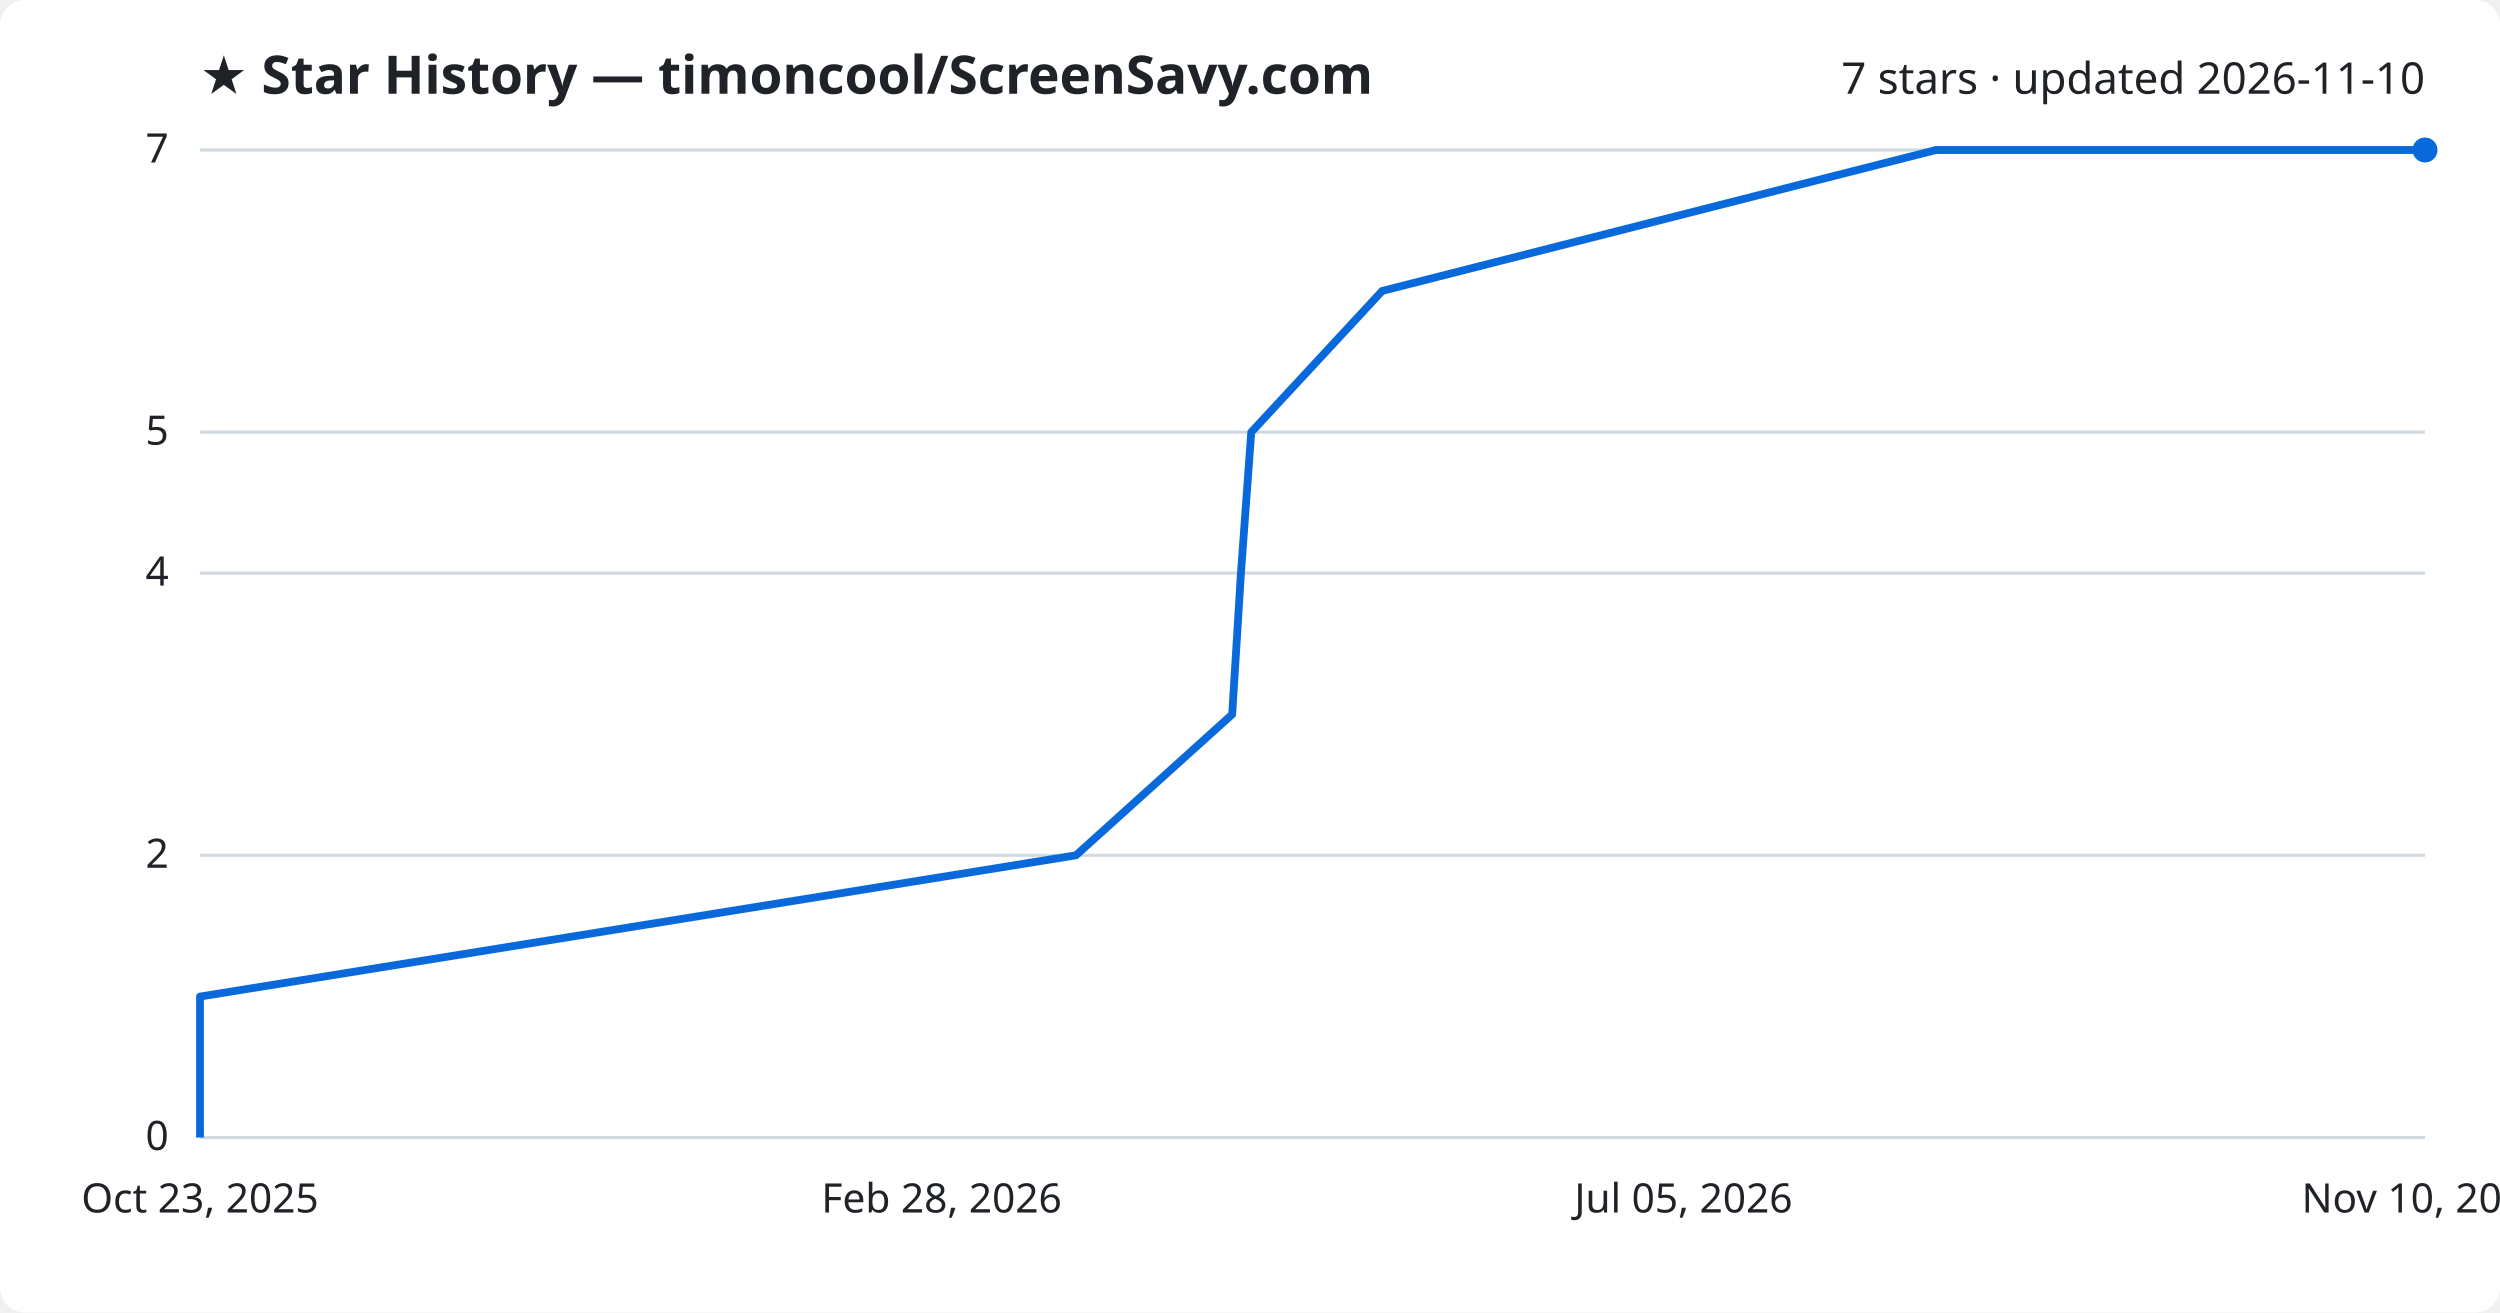
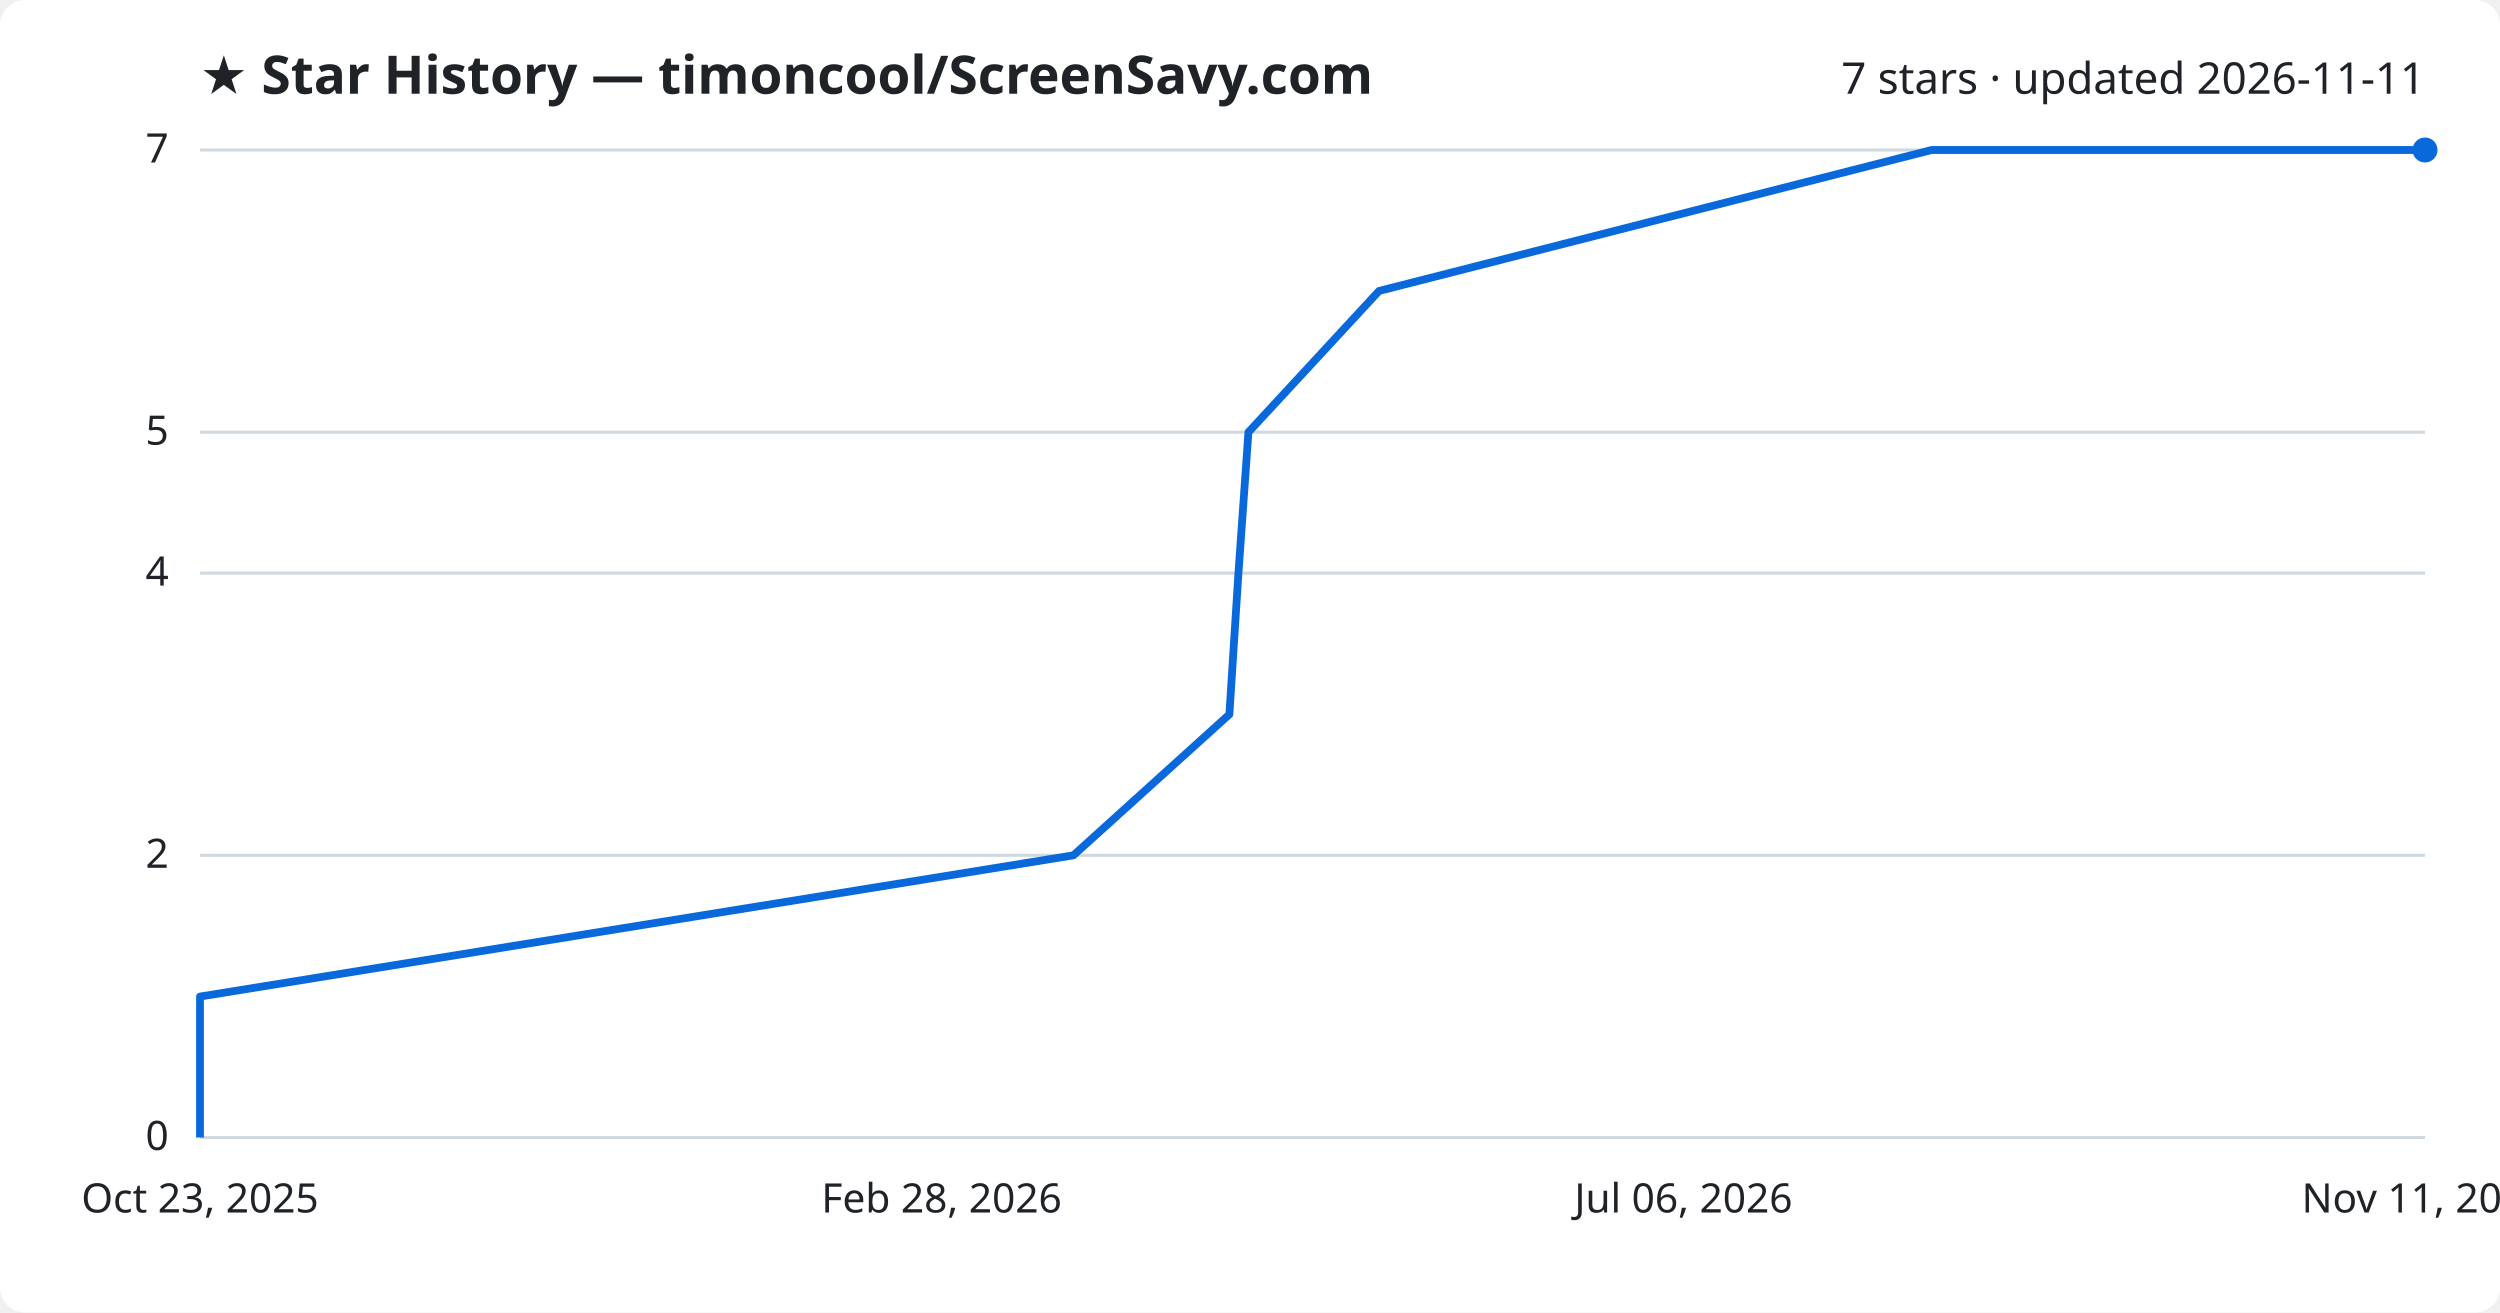
<svg xmlns="http://www.w3.org/2000/svg" viewBox="0 0 800 420" font-family="Segoe UI, sans-serif">
  <rect width="800" height="420" fill="#ffffff" rx="8" />
  <text x="64" y="30" fill="#1f2328" font-size="17" font-weight="700">★ Star History — timoncool/ScreenSavy.com</text>
-   <text x="776" y="30" fill="#1f2328" font-size="14" text-anchor="end">7 stars · updated 2026-11-10</text>
+   <text x="776" y="30" fill="#1f2328" font-size="14" text-anchor="end">7 stars · updated 2026-11-11</text>
  <line x1="64" y1="364.0" x2="776" y2="364.0" stroke="#d1d9e0" stroke-width="1" />
  <text x="54" y="368.0" fill="#1f2328" font-size="13" text-anchor="end">0</text>
  <line x1="64" y1="273.7" x2="776" y2="273.7" stroke="#d1d9e0" stroke-width="1" />
  <text x="54" y="277.7" fill="#1f2328" font-size="13" text-anchor="end">2</text>
  <line x1="64" y1="183.4" x2="776" y2="183.4" stroke="#d1d9e0" stroke-width="1" />
  <text x="54" y="187.4" fill="#1f2328" font-size="13" text-anchor="end">4</text>
  <line x1="64" y1="138.3" x2="776" y2="138.3" stroke="#d1d9e0" stroke-width="1" />
  <text x="54" y="142.3" fill="#1f2328" font-size="13" text-anchor="end">5</text>
  <line x1="64" y1="48.0" x2="776" y2="48.0" stroke="#d1d9e0" stroke-width="1" />
  <text x="54" y="52.0" fill="#1f2328" font-size="13" text-anchor="end">7</text>
-   <path d="M64.0,364.0 L64.0,318.9 L344.3,273.7 L394.3,228.6 L397.1,183.4 L400.4,138.3 L442.3,93.1 L619.5,48.0 L776.0,48.0" fill="none" stroke="#0969da" stroke-width="2.5" stroke-linejoin="round" />
+   <path d="M64.0,364.0 L64.0,318.9 L343.5,273.7 L393.4,228.6 L396.3,183.4 L399.5,138.3 L441.3,93.1 L618.1,48.0 L776.0,48.0" fill="none" stroke="#0969da" stroke-width="2.5" stroke-linejoin="round" />
  <circle cx="776.0" cy="48.0" r="4" fill="#0969da" />
  <text x="64.0" y="388" fill="#1f2328" font-size="13" text-anchor="middle">Oct 23, 2025</text>
  <text x="301.3" y="388" fill="#1f2328" font-size="13" text-anchor="middle">Feb 28, 2026</text>
-   <text x="538.7" y="388" fill="#1f2328" font-size="13" text-anchor="middle">Jul 05, 2026</text>
-   <text x="776.0" y="388" fill="#1f2328" font-size="13" text-anchor="middle">Nov 10, 2026</text>
+   <text x="538.7" y="388" fill="#1f2328" font-size="13" text-anchor="middle">Jul 06, 2026</text>
+   <text x="776.0" y="388" fill="#1f2328" font-size="13" text-anchor="middle">Nov 11, 2026</text>
</svg>
